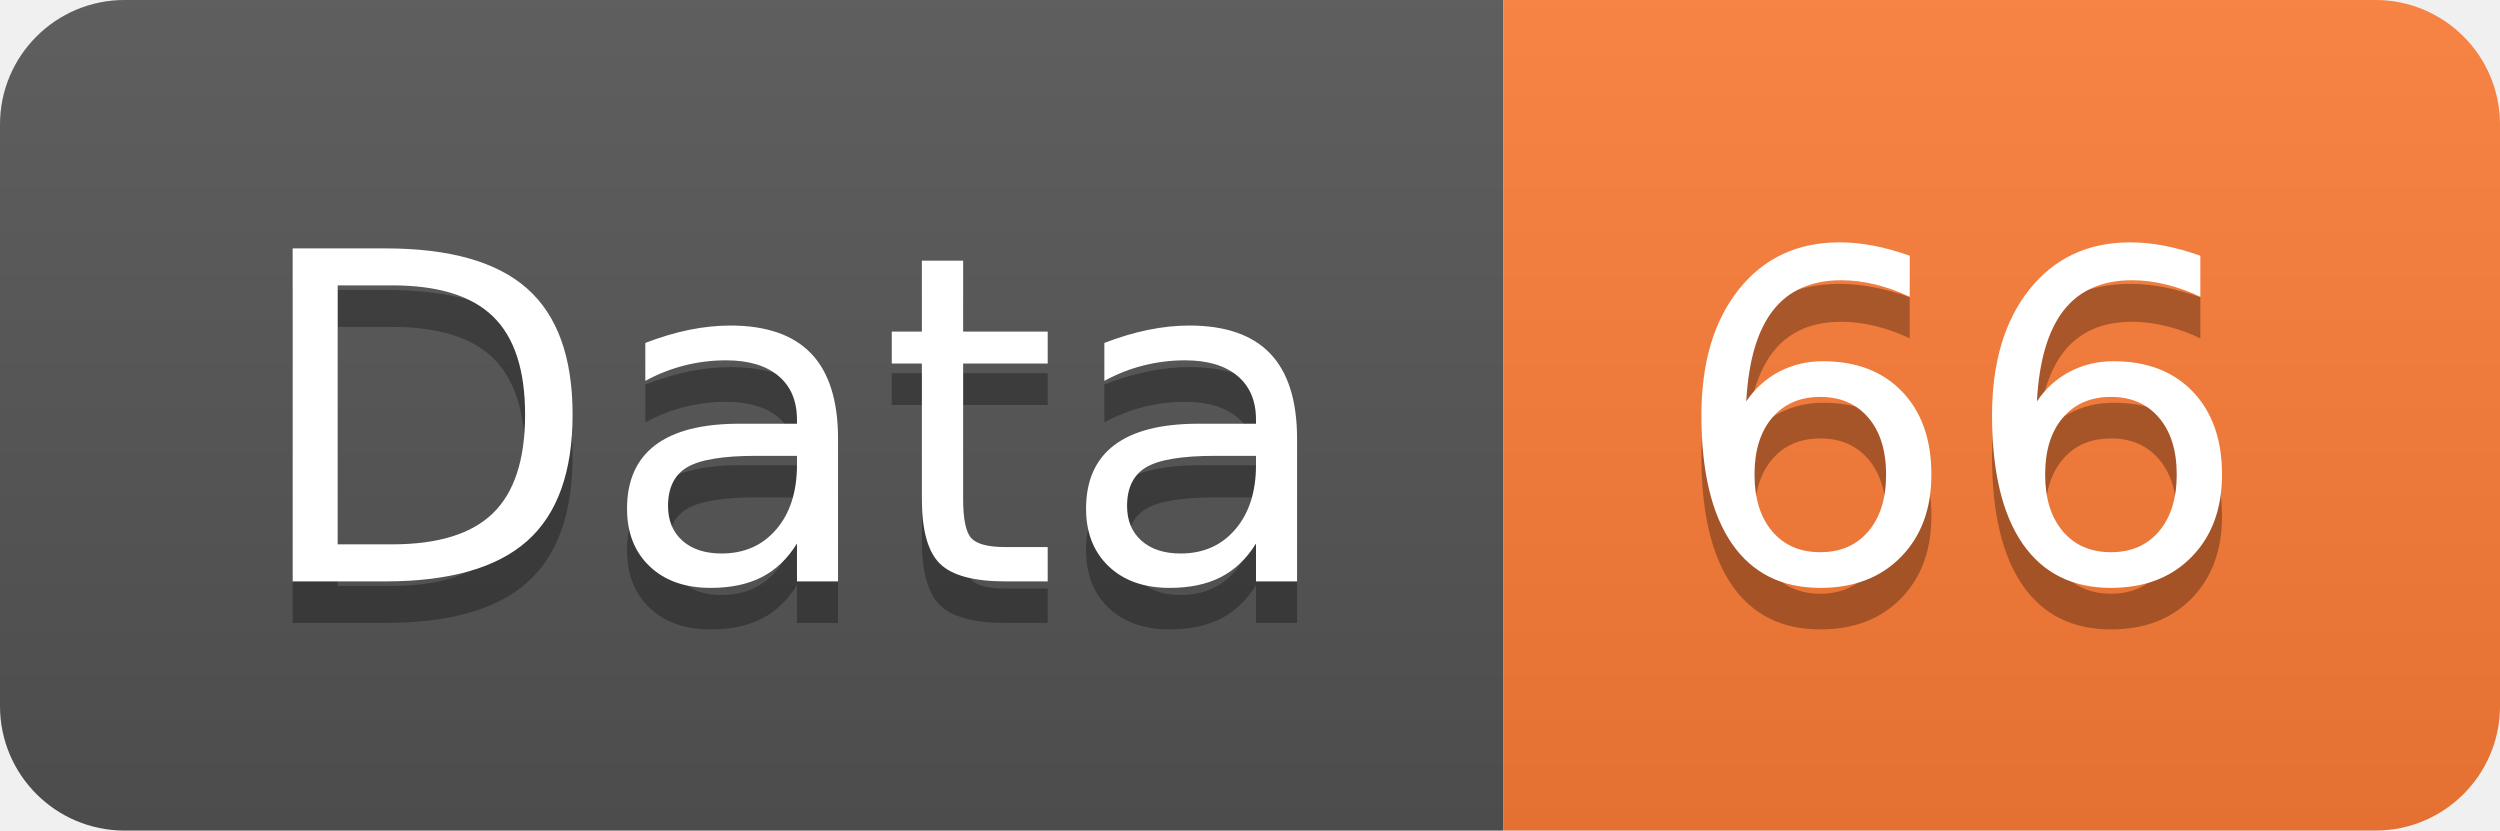
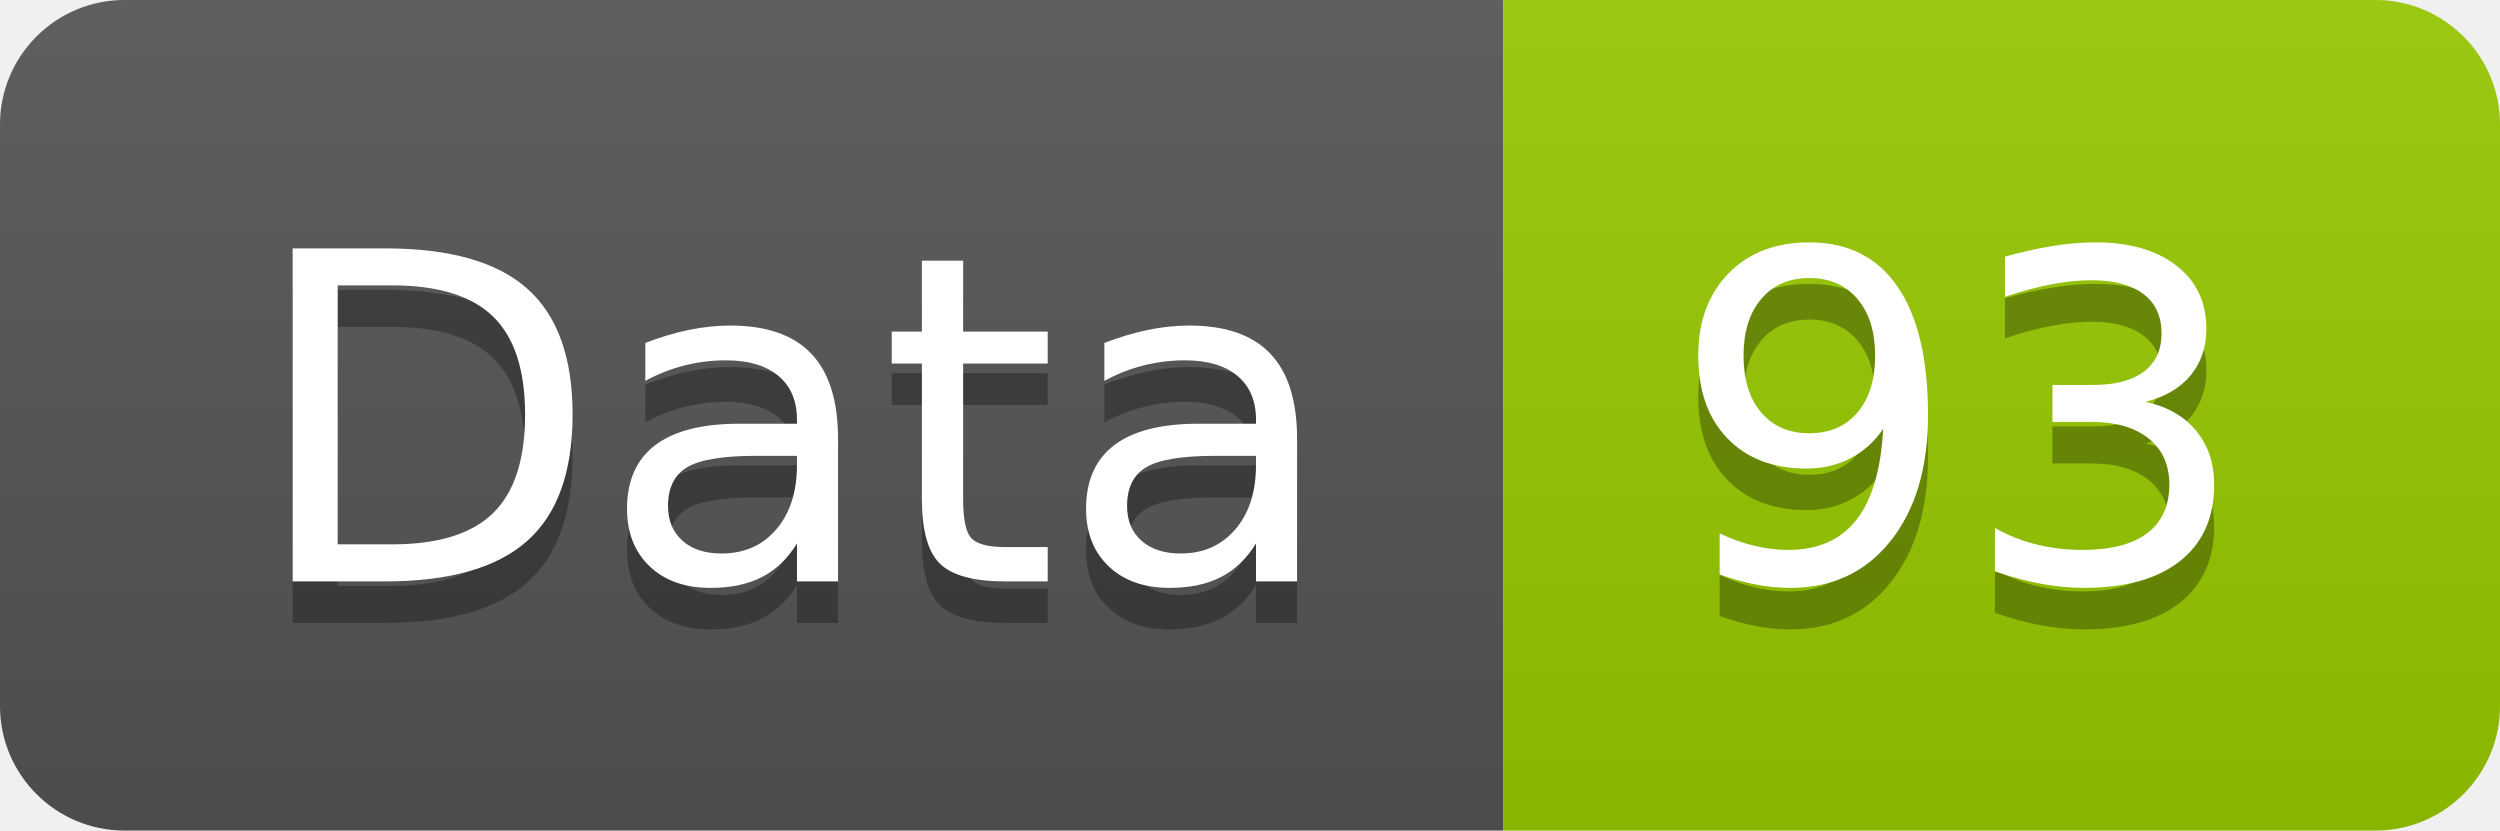
<svg xmlns="http://www.w3.org/2000/svg" width="60.2" height="20">
  <linearGradient id="smooth" x2="0" y2="100%">
    <stop offset="0" stop-color="#bbb" stop-opacity=".1" />
    <stop offset="1" stop-opacity=".1" />
  </linearGradient>
  <clipPath id="round">
    <rect width="60.2" height="20" rx="3" fill="#fff" />
  </clipPath>
  <g clip-path="url(#round)">
    <rect width="36.2" height="20" fill="#555" />
-     <rect x="36.2" width="24.0" height="20" fill="#fe7d37" />
+     <rect x="36.2" width="24.0" height="20" fill="#97CA00" />
    <rect width="60.2" height="20" fill="url(#smooth)" />
  </g>
  <g fill="#fff" text-anchor="middle" font-family="DejaVu Sans,Verdana,Geneva,sans-serif" font-size="110">
    <text x="191.0" y="150" fill="#010101" fill-opacity=".3" transform="scale(0.1)" textLength="262.0" lengthAdjust="spacing">Data</text>
    <text x="191.0" y="140" transform="scale(0.1)" textLength="262.0" lengthAdjust="spacing">Data</text>
-     <text x="472.0" y="150" fill="#010101" fill-opacity=".3" transform="scale(0.1)" textLength="140.0" lengthAdjust="spacing">66</text>
-     <text x="472.0" y="140" transform="scale(0.1)" textLength="140.0" lengthAdjust="spacing">66</text>
+     <text x="472.0" y="150" fill="#010101" fill-opacity=".3" transform="scale(0.1)" textLength="140.0" lengthAdjust="spacing">93</text>
+     <text x="472.0" y="140" transform="scale(0.1)" textLength="140.0" lengthAdjust="spacing">93</text>
  </g>
</svg>
